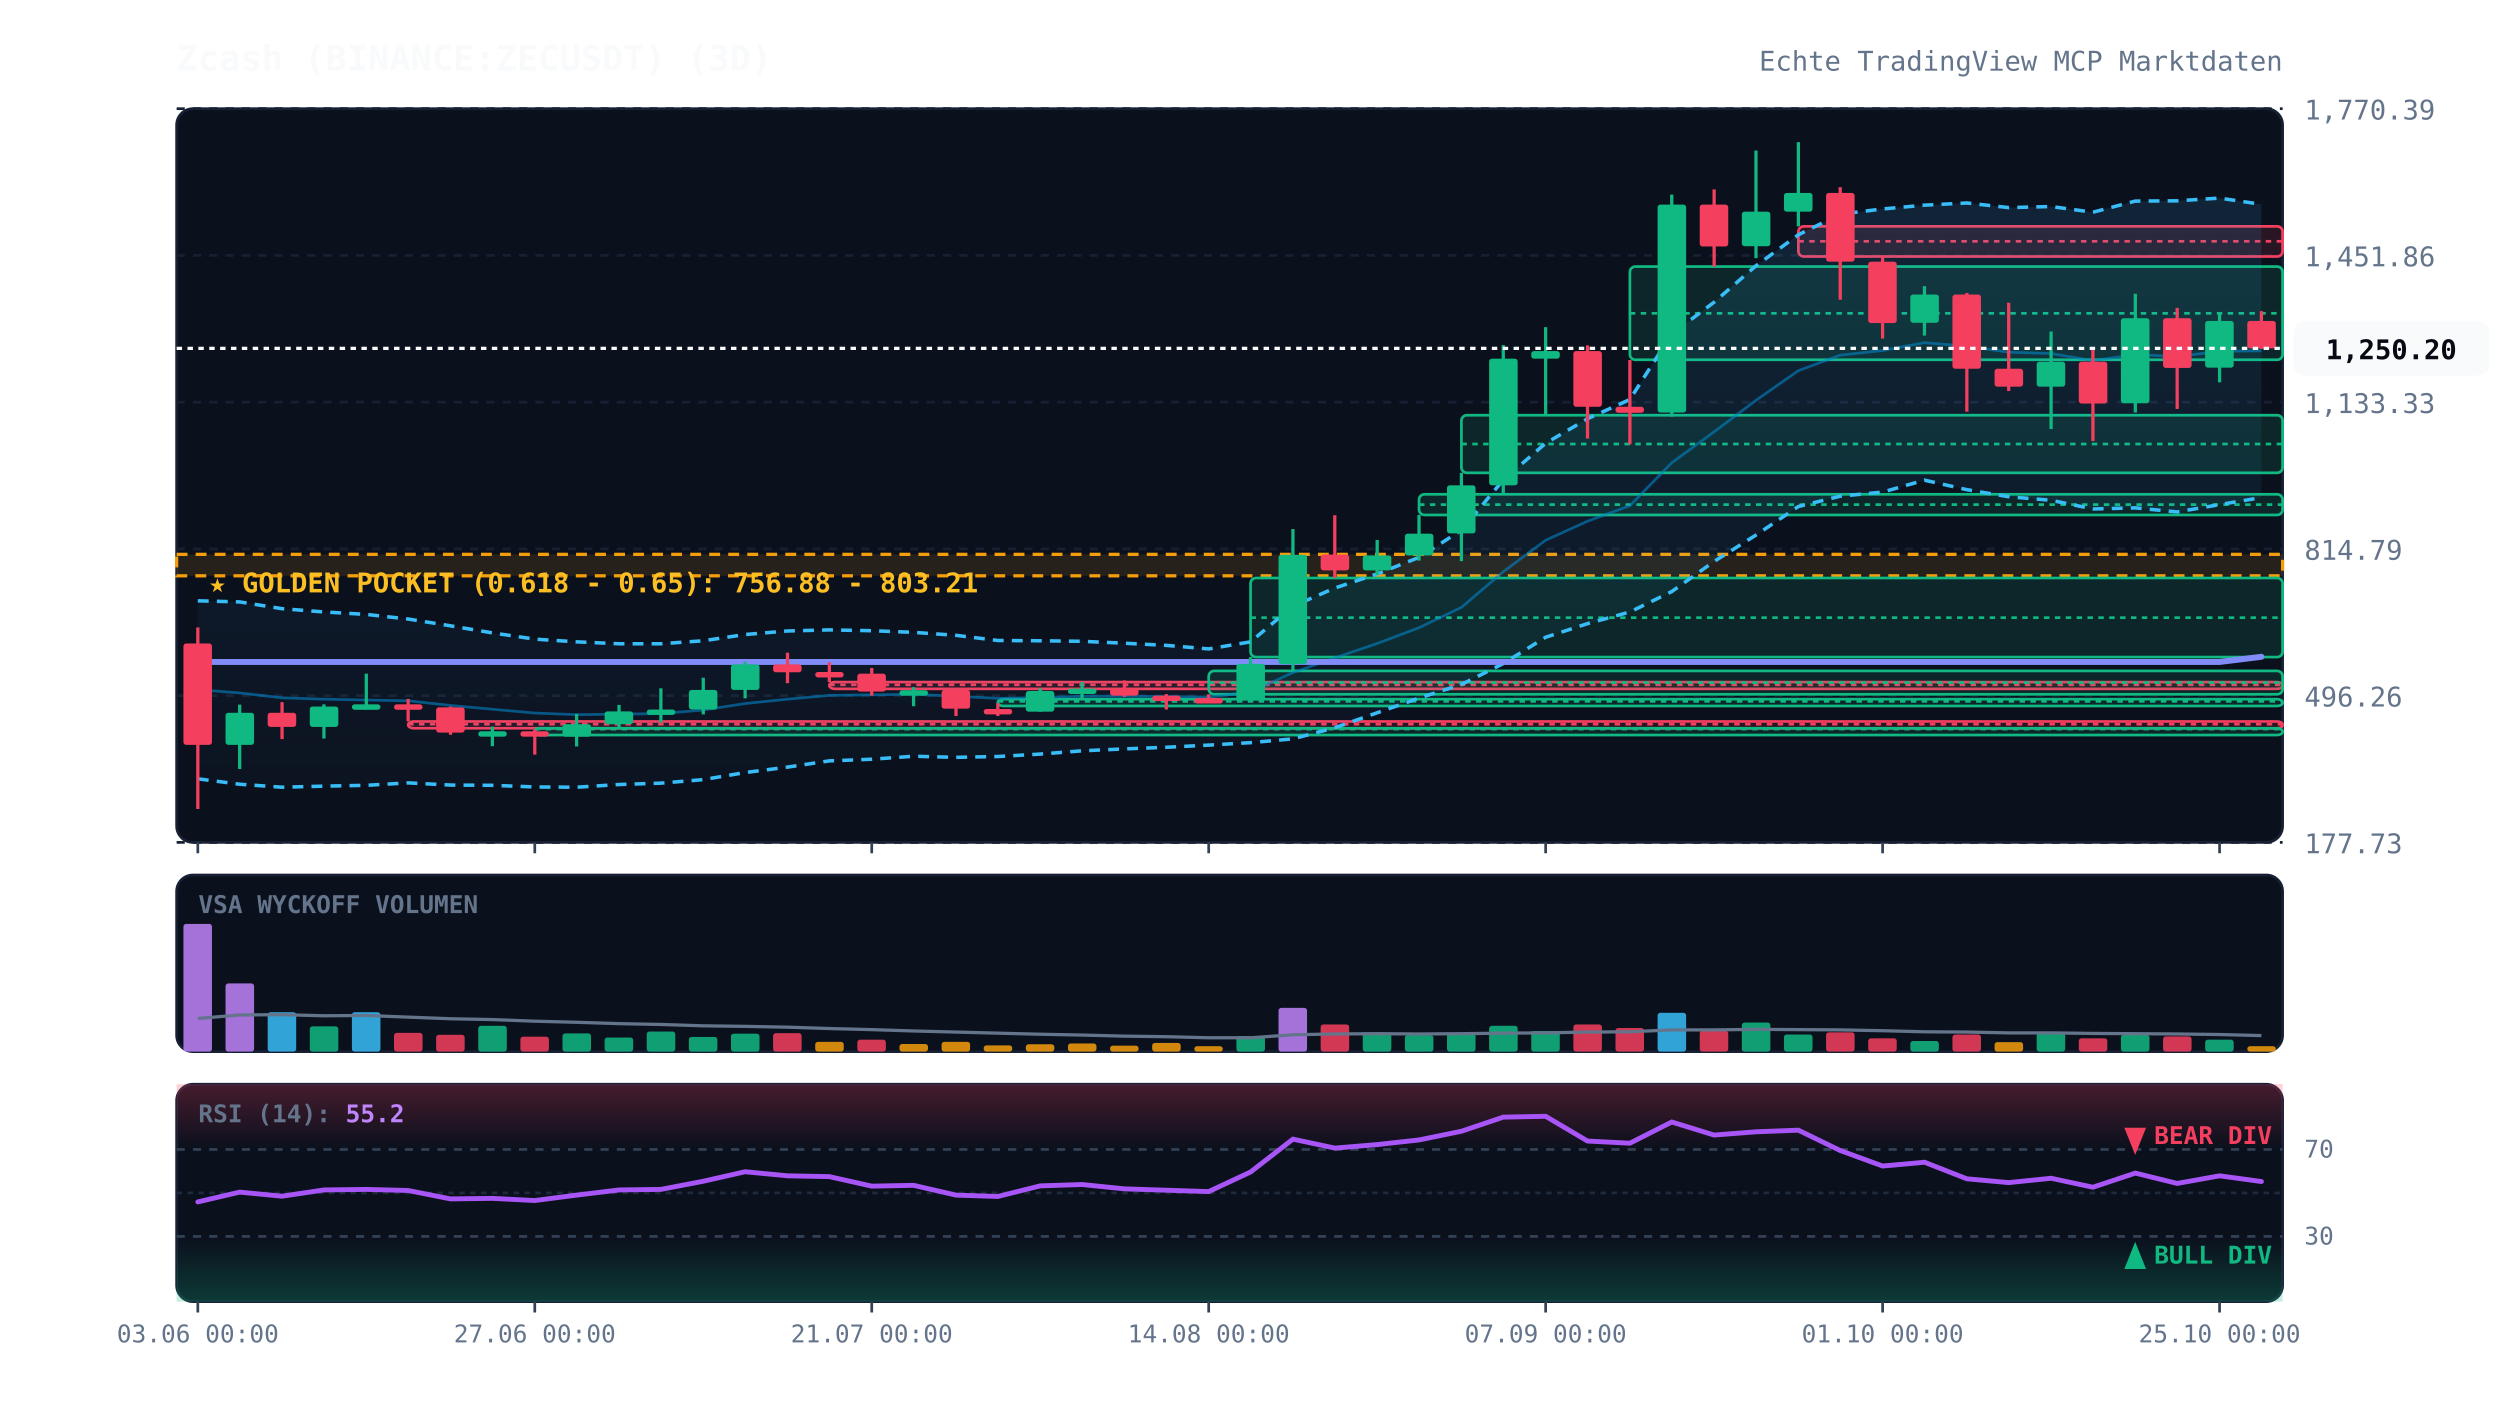
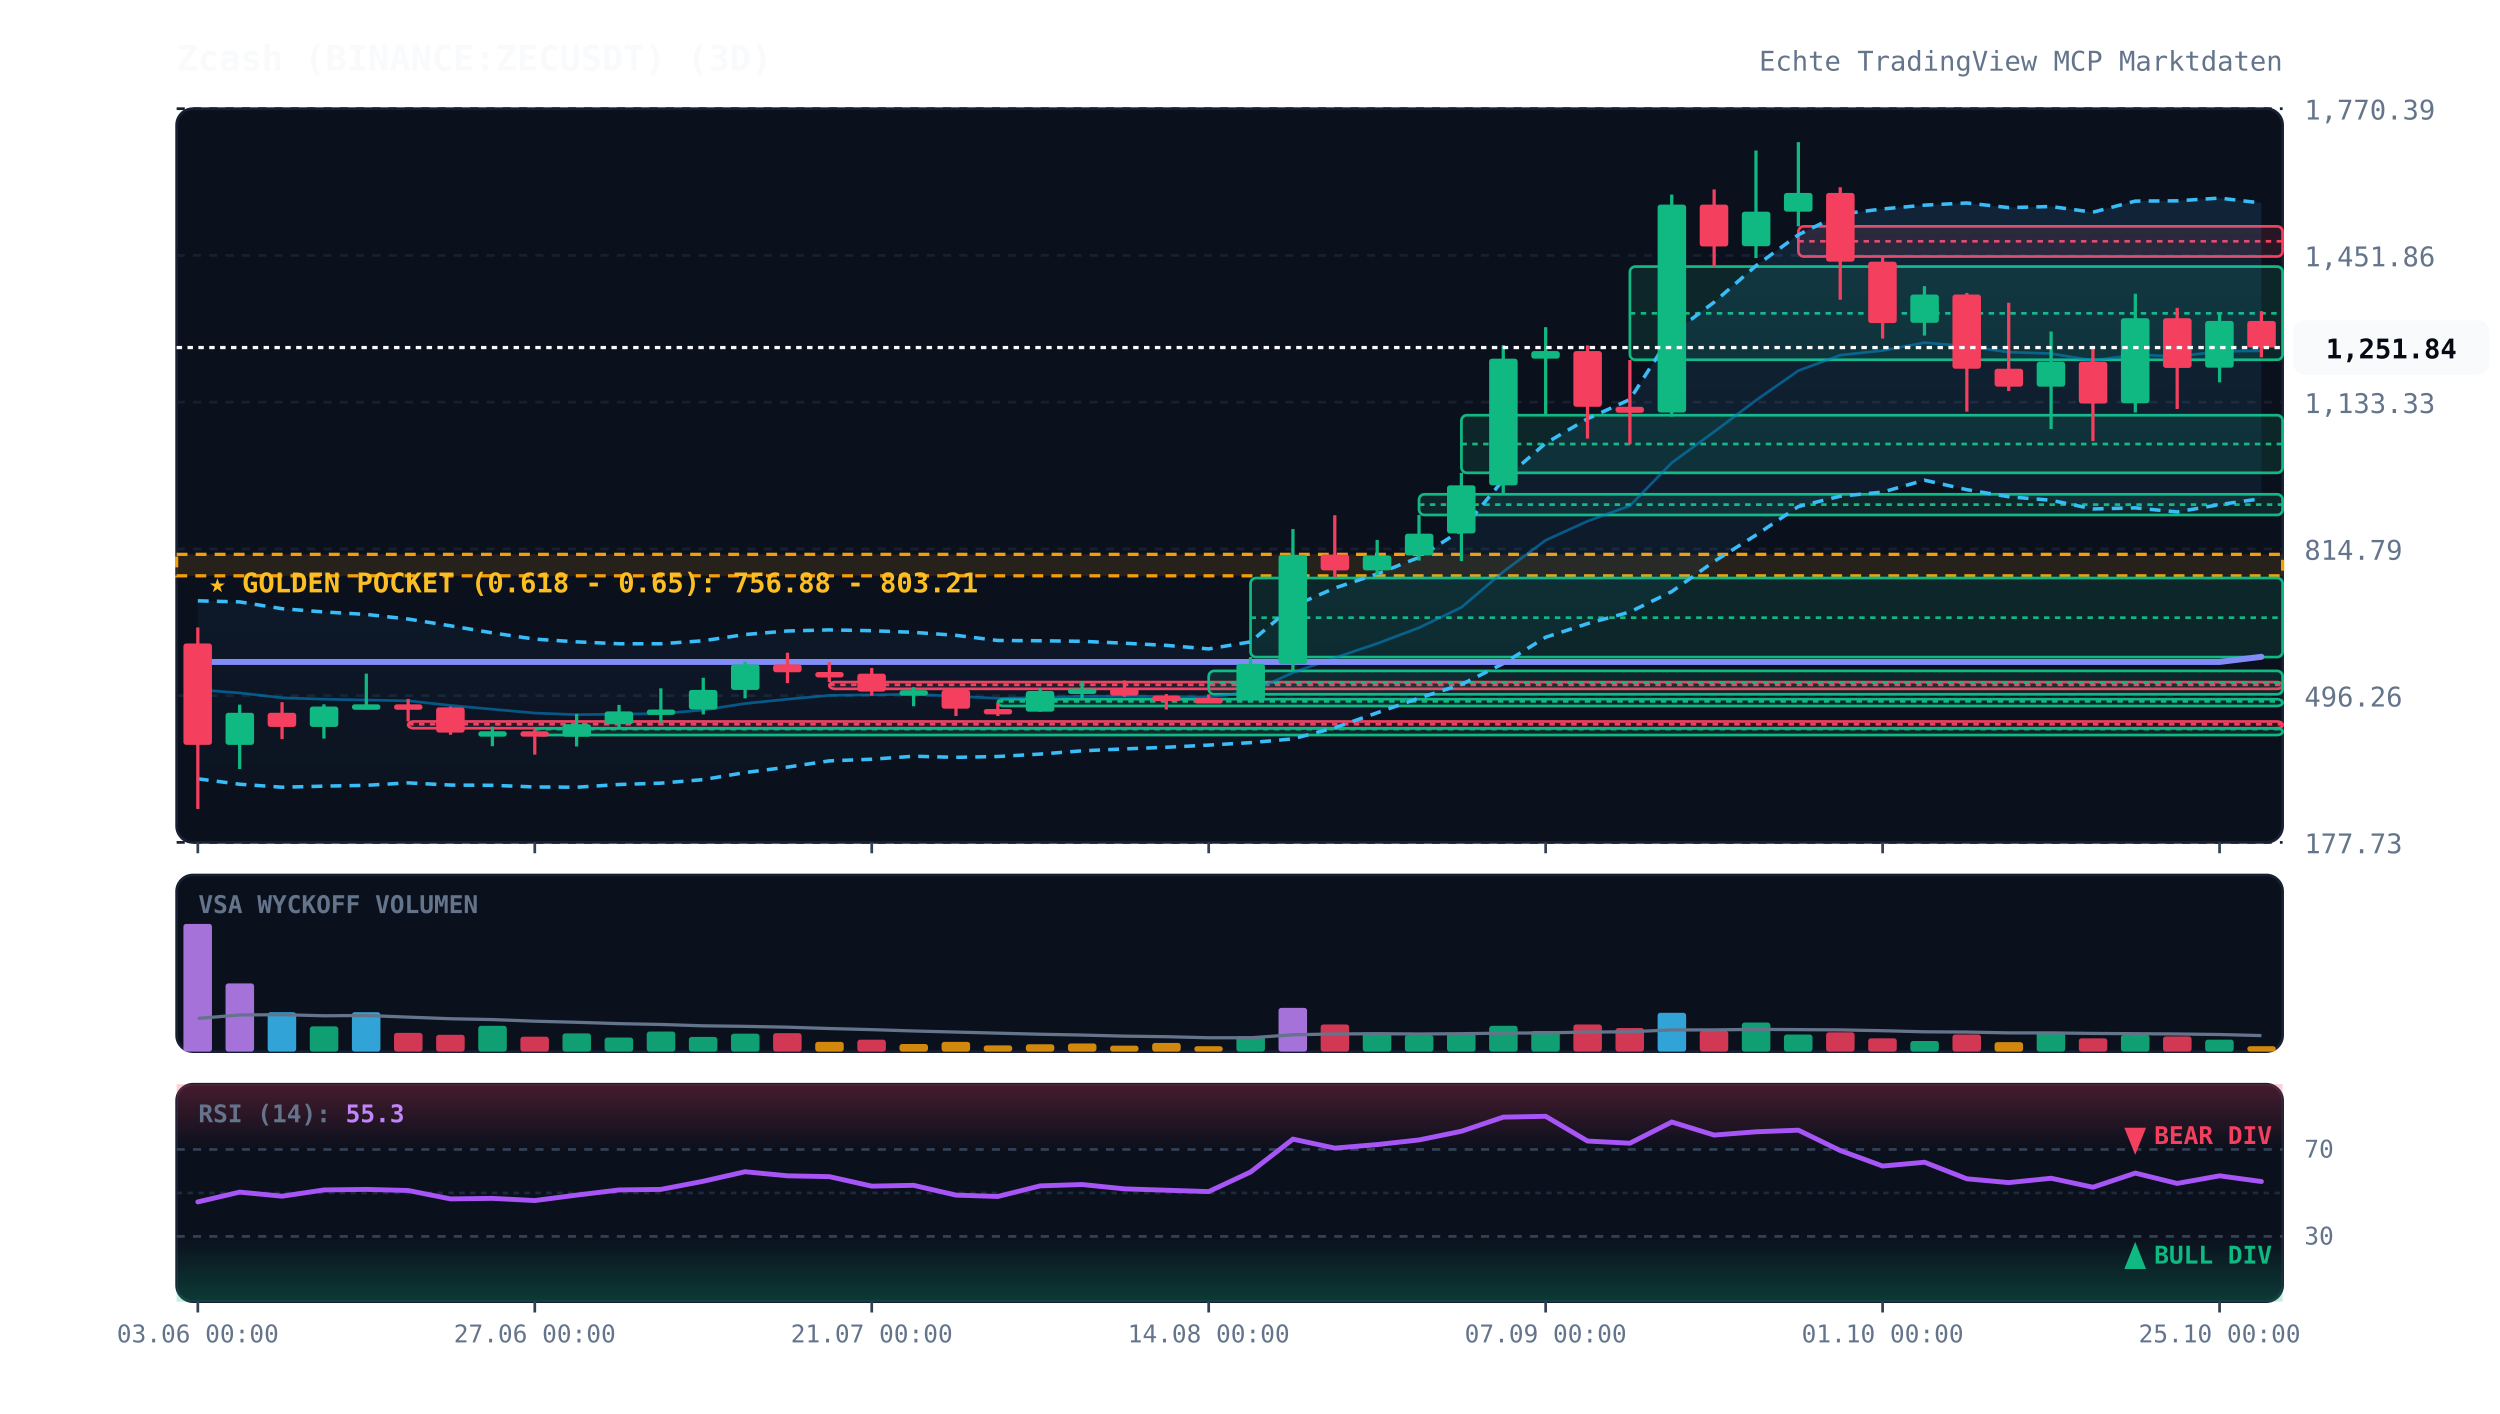
<svg xmlns="http://www.w3.org/2000/svg" viewBox="0 0 920 520" width="100%" height="100%" style="background:#070a13; font-family:'JetBrains Mono', monospace;">
  <defs>
    <linearGradient id="cloud-grad" x1="0%" y1="0%" x2="0%" y2="100%">
      <stop offset="0%" stop-color="#38bdf8" stop-opacity="0.12" />
      <stop offset="100%" stop-color="#38bdf8" stop-opacity="0.02" />
    </linearGradient>
    <linearGradient id="rsi-overbought" x1="0%" y1="0%" x2="0%" y2="100%">
      <stop offset="0%" stop-color="#f43f5e" stop-opacity="0.25" />
      <stop offset="100%" stop-color="#f43f5e" stop-opacity="0.0" />
    </linearGradient>
    <linearGradient id="rsi-oversold" x1="0%" y1="0%" x2="0%" y2="100%">
      <stop offset="0%" stop-color="#10b981" stop-opacity="0.0" />
      <stop offset="100%" stop-color="#10b981" stop-opacity="0.25" />
    </linearGradient>
  </defs>
  <rect x="65" y="40" width="775" height="270" fill="#0b101d" rx="6" stroke="#172033" stroke-width="1" />
  <rect x="65" y="322" width="775" height="65" fill="#0b101d" rx="6" stroke="#172033" stroke-width="1" />
  <rect x="65" y="399" width="775" height="80" fill="#0b101d" rx="6" stroke="#172033" stroke-width="1" />
  <line x1="65" y1="310.0" x2="840" y2="310.0" stroke="#172033" stroke-dasharray="3,3" stroke-width="1" />
  <text x="848" y="314.0" fill="#64748b" font-size="10" text-anchor="start">177.73</text>
  <line x1="65" y1="256.0" x2="840" y2="256.0" stroke="#172033" stroke-dasharray="3,3" stroke-width="1" />
  <text x="848" y="260.0" fill="#64748b" font-size="10" text-anchor="start">496.26</text>
  <line x1="65" y1="202.0" x2="840" y2="202.0" stroke="#172033" stroke-dasharray="3,3" stroke-width="1" />
  <text x="848" y="206.0" fill="#64748b" font-size="10" text-anchor="start">814.79</text>
  <line x1="65" y1="148.0" x2="840" y2="148.0" stroke="#172033" stroke-dasharray="3,3" stroke-width="1" />
  <text x="848" y="152.0" fill="#64748b" font-size="10" text-anchor="start">1,133.33</text>
  <line x1="65" y1="94.0" x2="840" y2="94.0" stroke="#172033" stroke-dasharray="3,3" stroke-width="1" />
  <text x="848" y="98.0" fill="#64748b" font-size="10" text-anchor="start">1,451.86</text>
  <line x1="65" y1="40.0" x2="840" y2="40.0" stroke="#172033" stroke-dasharray="3,3" stroke-width="1" />
  <text x="848" y="44.0" fill="#64748b" font-size="10" text-anchor="start">1,770.39</text>
  <rect x="65" y="204.0" width="775" height="7.9" fill="rgba(245, 158, 11, 0.12)" stroke="#f59e0b" stroke-dasharray="4,3" stroke-width="1.2" />
  <text x="77" y="218.0" fill="#fbbf24" font-size="10" font-weight="bold">★ GOLDEN POCKET (0.618 - 0.65): 756.88 - 803.21</text>
  <rect x="150.2" y="265.5" width="689.8" height="2.5" fill="rgba(244, 63, 94, 0.13)" stroke="#f43f5e" stroke-width="1" rx="2" />
  <line x1="150.2" y1="266.5" x2="840" y2="266.5" stroke="#f43f5e" stroke-dasharray="2,2" stroke-width="1" />
  <rect x="196.8" y="268.0" width="643.2" height="2.5" fill="rgba(16, 185, 129, 0.13)" stroke="#10b981" stroke-width="1" rx="2" />
  <line x1="196.8" y1="268.3" x2="840" y2="268.3" stroke="#10b981" stroke-dasharray="2,2" stroke-width="1" />
  <rect x="305.2" y="251.0" width="534.8" height="2.5" fill="rgba(244, 63, 94, 0.13)" stroke="#f43f5e" stroke-width="1" rx="2" />
  <line x1="305.2" y1="252.0" x2="840" y2="252.0" stroke="#f43f5e" stroke-dasharray="2,2" stroke-width="1" />
  <rect x="367.2" y="257.3" width="472.8" height="2.5" fill="rgba(16, 185, 129, 0.13)" stroke="#10b981" stroke-width="1" rx="2" />
  <line x1="367.2" y1="258.1" x2="840" y2="258.1" stroke="#10b981" stroke-dasharray="2,2" stroke-width="1" />
  <rect x="444.8" y="246.9" width="395.2" height="8.6" fill="rgba(16, 185, 129, 0.13)" stroke="#10b981" stroke-width="1" rx="2" />
  <line x1="444.8" y1="251.2" x2="840" y2="251.2" stroke="#10b981" stroke-dasharray="2,2" stroke-width="1" />
  <rect x="460.2" y="212.7" width="379.8" height="29.1" fill="rgba(16, 185, 129, 0.13)" stroke="#10b981" stroke-width="1" rx="2" />
  <line x1="460.2" y1="227.3" x2="840" y2="227.3" stroke="#10b981" stroke-dasharray="2,2" stroke-width="1" />
  <rect x="522.2" y="181.9" width="317.8" height="7.6" fill="rgba(16, 185, 129, 0.13)" stroke="#10b981" stroke-width="1" rx="2" />
  <line x1="522.2" y1="185.7" x2="840" y2="185.7" stroke="#10b981" stroke-dasharray="2,2" stroke-width="1" />
  <rect x="537.8" y="152.8" width="302.2" height="21.2" fill="rgba(16, 185, 129, 0.13)" stroke="#10b981" stroke-width="1" rx="2" />
  <line x1="537.8" y1="163.4" x2="840" y2="163.4" stroke="#10b981" stroke-dasharray="2,2" stroke-width="1" />
  <rect x="599.8" y="98.1" width="240.2" height="34.3" fill="rgba(16, 185, 129, 0.13)" stroke="#10b981" stroke-width="1" rx="2" />
  <line x1="599.8" y1="115.3" x2="840" y2="115.3" stroke="#10b981" stroke-dasharray="2,2" stroke-width="1" />
  <rect x="661.8" y="83.3" width="178.2" height="11.1" fill="rgba(244, 63, 94, 0.13)" stroke="#f43f5e" stroke-width="1" rx="2" />
  <line x1="661.8" y1="88.8" x2="840" y2="88.8" stroke="#f43f5e" stroke-dasharray="2,2" stroke-width="1" />
-   <polygon points="72.8,221.1 88.2,221.5 103.8,224.0 119.2,225.2 134.8,226.1 150.2,227.8 165.8,230.3 181.2,232.9 196.8,235.2 212.2,236.2 227.8,236.9 243.2,236.9 258.8,235.8 274.2,233.5 289.8,232.2 305.2,231.8 320.8,232.1 336.2,232.7 351.8,233.8 367.2,235.7 382.8,235.8 398.2,236.0 413.8,236.7 429.2,237.5 444.8,238.8 460.2,236.2 475.8,223.1 491.2,216.4 506.8,211.2 522.2,205.1 537.8,195.1 553.2,176.6 568.8,163.1 584.2,154.1 599.8,147.0 615.2,122.9 630.8,111.2 646.2,97.8 661.8,86.4 677.2,78.8 692.8,76.9 708.2,75.5 723.8,74.7 739.2,76.4 754.8,76.0 770.2,78.1 785.8,74.0 801.2,73.9 816.8,72.9 832.2,75.2 832.2,183.1 816.8,185.7 801.2,188.4 785.8,186.9 770.2,187.3 754.8,184.1 739.2,182.8 723.8,180.2 708.2,176.7 692.8,181.1 677.2,182.6 661.8,186.4 646.2,196.9 630.8,206.6 615.2,217.7 599.8,225.2 584.2,229.5 568.8,234.5 553.2,244.2 537.8,251.9 522.2,256.9 506.8,262.3 491.2,267.8 475.8,271.9 460.2,273.3 444.8,274.2 429.2,275.0 413.8,275.6 398.2,276.3 382.8,277.5 367.2,278.4 351.8,278.7 336.2,278.3 320.8,279.4 305.2,280.0 289.8,282.3 274.2,284.3 258.8,286.9 243.2,288.2 227.8,288.7 212.2,289.7 196.8,289.6 181.2,289.0 165.8,288.9 150.2,288.1 134.8,289.0 119.2,289.3 103.8,289.7 88.2,288.6 72.8,286.6" fill="url(#cloud-grad)" />
-   <polyline points="72.8,221.1 88.2,221.5 103.8,224.0 119.2,225.2 134.8,226.1 150.2,227.8 165.8,230.3 181.2,232.9 196.8,235.2 212.2,236.2 227.8,236.9 243.2,236.9 258.8,235.8 274.2,233.5 289.8,232.2 305.2,231.8 320.8,232.1 336.2,232.7 351.8,233.8 367.2,235.7 382.8,235.8 398.2,236.0 413.8,236.7 429.2,237.5 444.8,238.8 460.2,236.2 475.8,223.1 491.2,216.4 506.8,211.2 522.2,205.1 537.8,195.1 553.2,176.6 568.8,163.1 584.2,154.1 599.8,147.0 615.2,122.9 630.8,111.2 646.2,97.8 661.8,86.4 677.2,78.8 692.8,76.9 708.2,75.5 723.8,74.7 739.2,76.4 754.8,76.0 770.2,78.1 785.8,74.0 801.2,73.9 816.8,72.9 832.2,75.2" fill="none" stroke="#38bdf8" stroke-width="1.3" stroke-dasharray="4,3" />
-   <polyline points="72.8,286.6 88.2,288.6 103.8,289.7 119.2,289.3 134.8,289.0 150.2,288.1 165.8,288.9 181.2,289.0 196.8,289.6 212.2,289.7 227.8,288.7 243.2,288.2 258.8,286.9 274.2,284.3 289.8,282.3 305.2,280.0 320.8,279.4 336.2,278.3 351.8,278.7 367.2,278.4 382.8,277.5 398.2,276.3 413.8,275.6 429.2,275.0 444.8,274.2 460.2,273.3 475.8,271.9 491.2,267.8 506.8,262.3 522.2,256.9 537.8,251.9 553.2,244.2 568.8,234.5 584.2,229.5 599.8,225.2 615.2,217.7 630.8,206.6 646.2,196.9 661.8,186.4 677.2,182.6 692.8,181.1 708.2,176.7 723.8,180.2 739.2,182.8 754.8,184.1 770.2,187.3 785.8,186.9 801.2,188.4 816.8,185.7 832.2,183.1" fill="none" stroke="#38bdf8" stroke-width="1.3" stroke-dasharray="4,3" />
+   <polygon points="72.8,221.1 88.2,221.5 103.8,224.0 119.2,225.2 134.8,226.1 150.2,227.8 165.8,230.3 181.2,232.9 196.8,235.2 212.2,236.2 227.8,236.9 243.2,236.9 258.8,235.8 274.2,233.5 289.8,232.2 305.2,231.8 320.8,232.1 336.2,232.7 351.8,233.8 367.2,235.7 382.8,235.8 398.2,236.0 413.8,236.7 429.2,237.5 444.8,238.8 460.2,236.2 475.8,223.1 491.2,216.4 506.8,211.2 522.2,205.1 537.8,195.1 553.2,176.6 568.8,163.1 584.2,154.1 599.8,147.0 615.2,122.9 630.8,111.2 646.2,97.8 661.8,86.4 677.2,78.8 692.8,76.9 708.2,75.5 723.8,74.7 739.2,76.4 754.8,76.0 770.2,78.1 785.8,74.0 801.2,73.9 816.8,72.9 832.2,74.7 832.2,183.5 816.8,185.7 801.2,188.4 785.8,186.9 770.2,187.3 754.8,184.1 739.2,182.8 723.8,180.2 708.2,176.7 692.8,181.1 677.2,182.6 661.8,186.4 646.2,196.9 630.8,206.6 615.2,217.7 599.8,225.2 584.2,229.5 568.8,234.5 553.2,244.2 537.8,251.9 522.2,256.9 506.8,262.3 491.2,267.8 475.8,271.9 460.2,273.3 444.8,274.2 429.2,275.0 413.8,275.6 398.2,276.3 382.8,277.5 367.2,278.4 351.8,278.7 336.2,278.3 320.8,279.4 305.2,280.0 289.8,282.3 274.2,284.3 258.8,286.9 243.2,288.2 227.8,288.7 212.2,289.7 196.8,289.6 181.2,289.0 165.8,288.9 150.2,288.1 134.8,289.0 119.2,289.3 103.8,289.7 88.2,288.6 72.8,286.6" fill="url(#cloud-grad)" />
+   <polyline points="72.8,221.1 88.2,221.5 103.8,224.0 119.2,225.2 134.8,226.1 150.2,227.8 165.8,230.3 181.2,232.9 196.8,235.2 212.2,236.2 227.8,236.9 243.2,236.9 258.8,235.8 274.2,233.5 289.8,232.2 305.2,231.8 320.8,232.1 336.2,232.7 351.8,233.8 367.2,235.7 382.8,235.8 398.2,236.0 413.8,236.7 429.2,237.5 444.8,238.8 460.2,236.2 475.8,223.1 491.2,216.4 506.8,211.2 522.2,205.1 537.8,195.1 553.2,176.6 568.8,163.1 584.2,154.1 599.8,147.0 615.2,122.9 630.8,111.2 646.2,97.8 661.8,86.4 677.2,78.8 692.8,76.9 708.2,75.5 723.8,74.7 739.2,76.4 754.8,76.0 770.2,78.1 785.8,74.0 801.2,73.9 816.8,72.9 832.2,74.7" fill="none" stroke="#38bdf8" stroke-width="1.3" stroke-dasharray="4,3" />
+   <polyline points="72.8,286.6 88.2,288.6 103.8,289.7 119.2,289.3 134.8,289.0 150.2,288.1 165.8,288.9 181.2,289.0 196.8,289.6 212.2,289.7 227.8,288.7 243.2,288.2 258.8,286.9 274.2,284.3 289.8,282.3 305.2,280.0 320.8,279.4 336.2,278.3 351.8,278.7 367.2,278.4 382.8,277.5 398.2,276.3 413.8,275.6 429.2,275.0 444.8,274.2 460.2,273.3 475.8,271.9 491.2,267.8 506.8,262.3 522.2,256.9 537.8,251.9 553.2,244.2 568.8,234.5 584.2,229.5 599.8,225.2 615.2,217.7 630.8,206.6 646.2,196.9 661.8,186.4 677.2,182.6 692.8,181.1 708.2,176.7 723.8,180.2 739.2,182.8 754.8,184.1 770.2,187.3 785.8,186.9 801.2,188.4 816.8,185.7 832.2,183.5" fill="none" stroke="#38bdf8" stroke-width="1.3" stroke-dasharray="4,3" />
  <polyline points="72.8,253.8 88.2,255.0 103.8,256.8 119.2,257.3 134.8,257.6 150.2,257.9 165.8,259.6 181.2,261.0 196.8,262.4 212.2,263.0 227.8,262.8 243.2,262.6 258.8,261.3 274.2,258.9 289.8,257.3 305.2,255.9 320.8,255.7 336.2,255.5 351.8,256.2 367.2,257.0 382.8,256.7 398.2,256.2 413.8,256.2 429.2,256.3 444.8,256.5 460.2,254.7 475.8,247.5 491.2,242.1 506.8,236.8 522.2,231.0 537.8,223.5 553.2,210.4 568.8,198.8 584.2,191.8 599.8,186.1 615.2,170.3 630.8,158.9 646.2,147.3 661.8,136.4 677.2,130.7 692.8,129.0 708.2,126.1 723.8,127.4 739.2,129.6 754.8,130.1 770.2,132.7 785.8,130.5 801.2,131.2 816.8,129.3 832.2,129.1" fill="none" stroke="#0284c7" stroke-width="1.0" stroke-opacity="0.6" />
  <polyline points="72.8,243.6 88.2,243.6 103.8,243.6 119.2,243.6 134.8,243.6 150.2,243.6 165.8,243.6 181.2,243.6 196.8,243.6 212.2,243.6 227.8,243.6 243.2,243.6 258.8,243.6 274.2,243.6 289.8,243.6 305.2,243.6 320.8,243.6 336.2,243.6 351.8,243.6 367.2,243.6 382.8,243.6 398.2,243.6 413.8,243.6 429.2,243.6 444.8,243.6 460.2,243.6 475.8,243.6 491.2,243.6 506.8,243.6 522.2,243.6 537.8,243.6 553.2,243.6 568.8,243.6 584.2,243.6 599.8,243.6 615.2,243.6 630.8,243.6 646.2,243.6 661.8,243.6 677.2,243.6 692.8,243.6 708.2,243.6 723.8,243.6 739.2,243.6 754.8,243.6 770.2,243.6 785.8,243.6 801.2,243.6 816.8,243.6 832.2,241.7" fill="none" stroke="#818cf8" stroke-width="2.2" stroke-linecap="round" />
  <line x1="72.8" y1="230.9" x2="72.8" y2="297.7" stroke="#f43f5e" stroke-width="1.2" />
  <rect x="67.5" y="236.8" width="10.5" height="37.3" fill="#f43f5e" rx="1" />
  <line x1="88.2" y1="259.3" x2="88.2" y2="283.0" stroke="#10b981" stroke-width="1.2" />
  <rect x="83.0" y="262.3" width="10.5" height="11.8" fill="#10b981" rx="1" />
  <line x1="103.8" y1="258.4" x2="103.8" y2="272.0" stroke="#f43f5e" stroke-width="1.2" />
  <rect x="98.5" y="262.3" width="10.5" height="5.2" fill="#f43f5e" rx="1" />
  <line x1="119.2" y1="259.2" x2="119.2" y2="271.8" stroke="#10b981" stroke-width="1.2" />
  <rect x="114.0" y="260.0" width="10.5" height="7.5" fill="#10b981" rx="1" />
  <line x1="134.8" y1="247.9" x2="134.8" y2="261.0" stroke="#10b981" stroke-width="1.2" />
  <rect x="129.5" y="259.2" width="10.5" height="2.0" fill="#10b981" rx="1" />
  <line x1="150.2" y1="257.2" x2="150.2" y2="265.5" stroke="#f43f5e" stroke-width="1.2" />
  <rect x="145.0" y="259.2" width="10.5" height="2.0" fill="#f43f5e" rx="1" />
  <line x1="165.8" y1="260.0" x2="165.8" y2="270.4" stroke="#f43f5e" stroke-width="1.2" />
  <rect x="160.5" y="260.3" width="10.5" height="9.3" fill="#f43f5e" rx="1" />
  <line x1="181.2" y1="267.4" x2="181.2" y2="274.6" stroke="#10b981" stroke-width="1.2" />
  <rect x="176.0" y="269.1" width="10.5" height="2.0" fill="#10b981" rx="1" />
  <line x1="196.8" y1="268.5" x2="196.8" y2="277.7" stroke="#f43f5e" stroke-width="1.2" />
  <rect x="191.5" y="269.1" width="10.5" height="2.0" fill="#f43f5e" rx="1" />
  <line x1="212.2" y1="262.7" x2="212.2" y2="274.7" stroke="#10b981" stroke-width="1.2" />
  <rect x="207.0" y="266.5" width="10.5" height="4.6" fill="#10b981" rx="1" />
  <line x1="227.8" y1="259.4" x2="227.8" y2="268.0" stroke="#10b981" stroke-width="1.2" />
  <rect x="222.5" y="261.8" width="10.5" height="4.7" fill="#10b981" rx="1" />
  <line x1="243.2" y1="253.3" x2="243.2" y2="265.9" stroke="#10b981" stroke-width="1.2" />
  <rect x="238.0" y="261.1" width="10.5" height="2.0" fill="#10b981" rx="1" />
  <line x1="258.8" y1="249.4" x2="258.8" y2="262.9" stroke="#10b981" stroke-width="1.2" />
  <rect x="253.5" y="253.9" width="10.5" height="7.2" fill="#10b981" rx="1" />
  <line x1="274.2" y1="243.5" x2="274.2" y2="257.0" stroke="#10b981" stroke-width="1.2" />
  <rect x="269.0" y="244.5" width="10.5" height="9.4" fill="#10b981" rx="1" />
  <line x1="289.8" y1="240.2" x2="289.8" y2="251.4" stroke="#f43f5e" stroke-width="1.2" />
  <rect x="284.5" y="244.5" width="10.5" height="2.9" fill="#f43f5e" rx="1" />
  <line x1="305.2" y1="243.7" x2="305.2" y2="251.0" stroke="#f43f5e" stroke-width="1.2" />
  <rect x="300.0" y="247.3" width="10.5" height="2.0" fill="#f43f5e" rx="1" />
  <line x1="320.8" y1="245.8" x2="320.8" y2="256.0" stroke="#f43f5e" stroke-width="1.2" />
  <rect x="315.5" y="247.9" width="10.5" height="6.6" fill="#f43f5e" rx="1" />
  <line x1="336.2" y1="252.9" x2="336.2" y2="259.9" stroke="#10b981" stroke-width="1.2" />
  <rect x="331.0" y="254.0" width="10.5" height="2.0" fill="#10b981" rx="1" />
  <line x1="351.8" y1="253.6" x2="351.8" y2="263.5" stroke="#f43f5e" stroke-width="1.2" />
  <rect x="346.5" y="253.9" width="10.5" height="6.9" fill="#f43f5e" rx="1" />
  <line x1="367.2" y1="258.8" x2="367.2" y2="263.5" stroke="#f43f5e" stroke-width="1.2" />
  <rect x="362.0" y="260.9" width="10.5" height="2.0" fill="#f43f5e" rx="1" />
  <line x1="382.8" y1="253.3" x2="382.8" y2="261.9" stroke="#10b981" stroke-width="1.2" />
  <rect x="377.5" y="254.3" width="10.5" height="7.6" fill="#10b981" rx="1" />
  <line x1="398.2" y1="251.0" x2="398.2" y2="257.3" stroke="#10b981" stroke-width="1.2" />
  <rect x="393.0" y="253.4" width="10.5" height="2.0" fill="#10b981" rx="1" />
  <line x1="413.8" y1="250.4" x2="413.8" y2="256.4" stroke="#f43f5e" stroke-width="1.2" />
  <rect x="408.5" y="253.4" width="10.5" height="2.6" fill="#f43f5e" rx="1" />
  <line x1="429.2" y1="255.4" x2="429.2" y2="261.1" stroke="#f43f5e" stroke-width="1.2" />
  <rect x="424.0" y="256.0" width="10.5" height="2.0" fill="#f43f5e" rx="1" />
  <line x1="444.8" y1="255.5" x2="444.8" y2="258.6" stroke="#f43f5e" stroke-width="1.2" />
  <rect x="439.5" y="256.9" width="10.5" height="2.0" fill="#f43f5e" rx="1" />
  <line x1="460.2" y1="241.8" x2="460.2" y2="257.9" stroke="#10b981" stroke-width="1.2" />
  <rect x="455.0" y="244.3" width="10.5" height="13.4" fill="#10b981" rx="1" />
  <line x1="475.8" y1="194.7" x2="475.8" y2="246.9" stroke="#10b981" stroke-width="1.2" />
  <rect x="470.5" y="204.2" width="10.5" height="40.2" fill="#10b981" rx="1" />
  <line x1="491.2" y1="189.6" x2="491.2" y2="212.7" stroke="#f43f5e" stroke-width="1.2" />
  <rect x="486.0" y="204.1" width="10.5" height="5.8" fill="#f43f5e" rx="1" />
  <line x1="506.8" y1="198.7" x2="506.8" y2="211.6" stroke="#10b981" stroke-width="1.2" />
  <rect x="501.5" y="204.4" width="10.5" height="5.5" fill="#10b981" rx="1" />
  <line x1="522.2" y1="189.5" x2="522.2" y2="206.3" stroke="#10b981" stroke-width="1.2" />
  <rect x="517.0" y="196.4" width="10.5" height="8.0" fill="#10b981" rx="1" />
  <line x1="537.8" y1="174.0" x2="537.8" y2="206.5" stroke="#10b981" stroke-width="1.2" />
  <rect x="532.5" y="178.6" width="10.5" height="17.7" fill="#10b981" rx="1" />
  <line x1="553.2" y1="127.0" x2="553.2" y2="181.9" stroke="#10b981" stroke-width="1.2" />
  <rect x="548.0" y="132.0" width="10.5" height="46.6" fill="#10b981" rx="1" />
  <line x1="568.8" y1="120.4" x2="568.8" y2="152.8" stroke="#10b981" stroke-width="1.2" />
  <rect x="563.5" y="129.2" width="10.5" height="2.8" fill="#10b981" rx="1" />
  <line x1="584.2" y1="127.1" x2="584.2" y2="161.4" stroke="#f43f5e" stroke-width="1.2" />
  <rect x="579.0" y="129.2" width="10.5" height="20.5" fill="#f43f5e" rx="1" />
  <line x1="599.8" y1="132.5" x2="599.8" y2="163.5" stroke="#f43f5e" stroke-width="1.2" />
  <rect x="594.5" y="149.7" width="10.5" height="2.2" fill="#f43f5e" rx="1" />
  <line x1="615.2" y1="71.6" x2="615.2" y2="153.3" stroke="#10b981" stroke-width="1.2" />
  <rect x="610.0" y="75.3" width="10.5" height="76.5" fill="#10b981" rx="1" />
  <line x1="630.8" y1="69.7" x2="630.8" y2="98.1" stroke="#f43f5e" stroke-width="1.2" />
  <rect x="625.5" y="75.3" width="10.5" height="15.4" fill="#f43f5e" rx="1" />
  <line x1="646.2" y1="55.4" x2="646.2" y2="95.0" stroke="#10b981" stroke-width="1.2" />
  <rect x="641.0" y="77.9" width="10.5" height="12.7" fill="#10b981" rx="1" />
  <line x1="661.8" y1="52.3" x2="661.8" y2="83.3" stroke="#10b981" stroke-width="1.2" />
  <rect x="656.5" y="71.0" width="10.5" height="6.9" fill="#10b981" rx="1" />
  <line x1="677.2" y1="68.9" x2="677.2" y2="110.3" stroke="#f43f5e" stroke-width="1.2" />
  <rect x="672.0" y="71.0" width="10.5" height="25.3" fill="#f43f5e" rx="1" />
  <line x1="692.8" y1="94.4" x2="692.8" y2="124.6" stroke="#f43f5e" stroke-width="1.2" />
  <rect x="687.5" y="96.3" width="10.5" height="22.6" fill="#f43f5e" rx="1" />
  <line x1="708.2" y1="105.3" x2="708.2" y2="123.5" stroke="#10b981" stroke-width="1.2" />
  <rect x="703.0" y="108.4" width="10.5" height="10.4" fill="#10b981" rx="1" />
  <line x1="723.8" y1="107.8" x2="723.8" y2="151.5" stroke="#f43f5e" stroke-width="1.2" />
  <rect x="718.5" y="108.4" width="10.5" height="27.3" fill="#f43f5e" rx="1" />
  <line x1="739.2" y1="111.4" x2="739.2" y2="143.9" stroke="#f43f5e" stroke-width="1.2" />
  <rect x="734.0" y="135.7" width="10.5" height="6.6" fill="#f43f5e" rx="1" />
  <line x1="754.8" y1="122.0" x2="754.8" y2="157.9" stroke="#10b981" stroke-width="1.2" />
  <rect x="749.5" y="133.1" width="10.5" height="9.2" fill="#10b981" rx="1" />
  <line x1="770.2" y1="128.3" x2="770.2" y2="162.3" stroke="#f43f5e" stroke-width="1.2" />
  <rect x="765.0" y="133.1" width="10.5" height="15.4" fill="#f43f5e" rx="1" />
  <line x1="785.8" y1="108.1" x2="785.8" y2="151.8" stroke="#10b981" stroke-width="1.2" />
  <rect x="780.5" y="117.1" width="10.5" height="31.3" fill="#10b981" rx="1" />
  <line x1="801.2" y1="113.3" x2="801.2" y2="150.5" stroke="#f43f5e" stroke-width="1.2" />
  <rect x="796.0" y="117.1" width="10.5" height="18.3" fill="#f43f5e" rx="1" />
  <line x1="816.8" y1="115.2" x2="816.8" y2="140.7" stroke="#10b981" stroke-width="1.2" />
  <rect x="811.5" y="118.1" width="10.5" height="17.2" fill="#10b981" rx="1" />
-   <line x1="832.2" y1="114.5" x2="832.2" y2="128.4" stroke="#f43f5e" stroke-width="1.2" />
-   <rect x="827.0" y="118.1" width="10.5" height="10.1" fill="#f43f5e" rx="1" />
-   <line x1="65" y1="128.2" x2="840" y2="128.2" stroke="#f8fafc" stroke-width="1.2" stroke-dasharray="2,2" />
-   <rect x="844" y="118.2" width="72" height="20" fill="#f8fafc" rx="4" />
-   <text x="880" y="132.2" fill="#070a13" font-size="10" font-weight="bold" text-anchor="middle">1,250.20</text>
+   <line x1="832.2" y1="114.5" x2="832.2" y2="131.5" stroke="#f43f5e" stroke-width="1.2" />
+   <rect x="827.0" y="118.1" width="10.5" height="9.8" fill="#f43f5e" rx="1" />
+   <line x1="65" y1="127.9" x2="840" y2="127.9" stroke="#f8fafc" stroke-width="1.2" stroke-dasharray="2,2" />
+   <rect x="844" y="117.9" width="72" height="20" fill="#f8fafc" rx="4" />
+   <text x="880" y="131.9" fill="#070a13" font-size="10" font-weight="bold" text-anchor="middle">1,251.84</text>
  <text x="73" y="336" fill="#64748b" font-size="9" font-weight="bold">VSA WYCKOFF VOLUMEN</text>
  <rect x="67.5" y="340.0" width="10.5" height="47.0" fill="#c084fc" opacity="0.85" rx="1" />
  <rect x="83.0" y="361.9" width="10.5" height="25.1" fill="#c084fc" opacity="0.85" rx="1" />
  <rect x="98.5" y="372.5" width="10.5" height="14.5" fill="#38bdf8" opacity="0.85" rx="1" />
  <rect x="114.0" y="377.7" width="10.5" height="9.3" fill="#10b981" opacity="0.85" rx="1" />
  <rect x="129.5" y="372.5" width="10.5" height="14.5" fill="#38bdf8" opacity="0.85" rx="1" />
  <rect x="145.0" y="380.1" width="10.5" height="6.9" fill="#f43f5e" opacity="0.85" rx="1" />
  <rect x="160.5" y="380.8" width="10.5" height="6.2" fill="#f43f5e" opacity="0.85" rx="1" />
  <rect x="176.0" y="377.5" width="10.5" height="9.5" fill="#10b981" opacity="0.85" rx="1" />
  <rect x="191.5" y="381.5" width="10.5" height="5.5" fill="#f43f5e" opacity="0.85" rx="1" />
  <rect x="207.0" y="380.3" width="10.5" height="6.7" fill="#10b981" opacity="0.85" rx="1" />
  <rect x="222.5" y="381.8" width="10.5" height="5.2" fill="#10b981" opacity="0.85" rx="1" />
  <rect x="238.0" y="379.6" width="10.5" height="7.4" fill="#10b981" opacity="0.85" rx="1" />
  <rect x="253.5" y="381.6" width="10.5" height="5.4" fill="#10b981" opacity="0.85" rx="1" />
  <rect x="269.0" y="380.4" width="10.5" height="6.6" fill="#10b981" opacity="0.85" rx="1" />
  <rect x="284.5" y="380.2" width="10.5" height="6.8" fill="#f43f5e" opacity="0.85" rx="1" />
  <rect x="300.0" y="383.4" width="10.5" height="3.6" fill="#f59e0b" opacity="0.85" rx="1" />
  <rect x="315.5" y="382.6" width="10.5" height="4.4" fill="#f43f5e" opacity="0.85" rx="1" />
  <rect x="331.0" y="384.2" width="10.5" height="2.8" fill="#f59e0b" opacity="0.85" rx="1" />
  <rect x="346.5" y="383.4" width="10.5" height="3.6" fill="#f59e0b" opacity="0.85" rx="1" />
  <rect x="362.0" y="384.7" width="10.5" height="2.3" fill="#f59e0b" opacity="0.85" rx="1" />
  <rect x="377.5" y="384.3" width="10.5" height="2.7" fill="#f59e0b" opacity="0.85" rx="1" />
  <rect x="393.0" y="384.0" width="10.5" height="3.0" fill="#f59e0b" opacity="0.85" rx="1" />
  <rect x="408.5" y="384.8" width="10.5" height="2.2" fill="#f59e0b" opacity="0.85" rx="1" />
  <rect x="424.0" y="383.8" width="10.5" height="3.2" fill="#f59e0b" opacity="0.85" rx="1" />
  <rect x="439.5" y="385.0" width="10.5" height="2.0" fill="#f59e0b" opacity="0.85" rx="1" />
  <rect x="455.0" y="381.3" width="10.5" height="5.7" fill="#10b981" opacity="0.85" rx="1" />
  <rect x="470.5" y="370.9" width="10.5" height="16.1" fill="#c084fc" opacity="0.85" rx="1" />
  <rect x="486.0" y="377.0" width="10.5" height="10.0" fill="#f43f5e" opacity="0.85" rx="1" />
  <rect x="501.5" y="380.0" width="10.5" height="7.0" fill="#10b981" opacity="0.85" rx="1" />
  <rect x="517.0" y="380.9" width="10.5" height="6.1" fill="#10b981" opacity="0.85" rx="1" />
  <rect x="532.5" y="380.2" width="10.5" height="6.8" fill="#10b981" opacity="0.85" rx="1" />
  <rect x="548.0" y="377.5" width="10.5" height="9.5" fill="#10b981" opacity="0.85" rx="1" />
  <rect x="563.5" y="379.4" width="10.5" height="7.6" fill="#10b981" opacity="0.85" rx="1" />
  <rect x="579.0" y="377.0" width="10.5" height="10.0" fill="#f43f5e" opacity="0.85" rx="1" />
  <rect x="594.5" y="378.3" width="10.5" height="8.7" fill="#f43f5e" opacity="0.85" rx="1" />
  <rect x="610.0" y="372.7" width="10.5" height="14.3" fill="#38bdf8" opacity="0.85" rx="1" />
  <rect x="625.5" y="379.3" width="10.5" height="7.7" fill="#f43f5e" opacity="0.85" rx="1" />
  <rect x="641.0" y="376.3" width="10.5" height="10.7" fill="#10b981" opacity="0.85" rx="1" />
  <rect x="656.5" y="380.7" width="10.5" height="6.3" fill="#10b981" opacity="0.85" rx="1" />
  <rect x="672.0" y="379.9" width="10.5" height="7.1" fill="#f43f5e" opacity="0.85" rx="1" />
  <rect x="687.5" y="382.1" width="10.5" height="4.9" fill="#f43f5e" opacity="0.85" rx="1" />
  <rect x="703.0" y="383.1" width="10.5" height="3.9" fill="#10b981" opacity="0.85" rx="1" />
  <rect x="718.5" y="380.7" width="10.5" height="6.3" fill="#f43f5e" opacity="0.85" rx="1" />
  <rect x="734.0" y="383.5" width="10.5" height="3.5" fill="#f59e0b" opacity="0.85" rx="1" />
  <rect x="749.5" y="379.9" width="10.5" height="7.1" fill="#10b981" opacity="0.85" rx="1" />
  <rect x="765.0" y="382.1" width="10.5" height="4.9" fill="#f43f5e" opacity="0.85" rx="1" />
  <rect x="780.5" y="380.8" width="10.5" height="6.2" fill="#10b981" opacity="0.85" rx="1" />
  <rect x="796.0" y="381.4" width="10.5" height="5.6" fill="#f43f5e" opacity="0.85" rx="1" />
  <rect x="811.5" y="382.6" width="10.5" height="4.4" fill="#10b981" opacity="0.85" rx="1" />
  <rect x="827.0" y="385.0" width="10.5" height="2.0" fill="#f59e0b" opacity="0.85" rx="1" />
  <polyline points="72.8,374.8 88.2,373.5 103.8,373.4 119.2,373.8 134.8,373.7 150.2,374.3 165.8,374.9 181.2,375.2 196.8,375.8 212.2,376.2 227.8,376.7 243.2,377.0 258.8,377.5 274.2,377.7 289.8,378.0 305.2,378.5 320.8,378.9 336.2,379.4 351.8,379.8 367.2,380.2 382.8,380.6 398.2,380.9 413.8,381.3 429.2,381.5 444.8,381.9 460.2,381.9 475.8,380.8 491.2,380.5 506.8,380.4 522.2,380.5 537.8,380.4 553.2,380.2 568.8,380.1 584.2,379.8 599.8,379.7 615.2,379.0 630.8,379.0 646.2,378.8 661.8,378.9 677.2,379.0 692.8,379.3 708.2,379.7 723.8,379.8 739.2,380.1 754.8,380.1 770.2,380.3 785.8,380.4 801.2,380.5 816.8,380.7 832.2,381.1" fill="none" stroke="#64748b" stroke-width="1.2" />
  <rect x="65" y="399" width="775" height="24.0" fill="url(#rsi-overbought)" />
  <rect x="65" y="455.0" width="775" height="24.0" fill="url(#rsi-oversold)" />
  <line x1="65" y1="423.0" x2="840" y2="423.0" stroke="#334155" stroke-dasharray="3,3" stroke-width="1" />
  <text x="848" y="426.0" fill="#64748b" font-size="9">70</text>
  <line x1="65" y1="439.0" x2="840" y2="439.0" stroke="#1e293b" stroke-dasharray="2,2" stroke-width="1" />
  <line x1="65" y1="455.0" x2="840" y2="455.0" stroke="#334155" stroke-dasharray="3,3" stroke-width="1" />
  <text x="848" y="458.0" fill="#64748b" font-size="9">30</text>
  <polyline points="72.8,442.3 88.2,438.7 103.8,440.2 119.2,437.9 134.8,437.7 150.2,438.1 165.8,441.2 181.2,441.0 196.8,441.8 212.2,439.8 227.8,437.9 243.2,437.7 258.8,434.7 274.2,431.2 289.8,432.7 305.2,433.0 320.8,436.5 336.2,436.2 351.8,439.8 367.2,440.3 382.8,436.4 398.2,435.9 413.8,437.5 429.2,438.0 444.8,438.5 460.2,431.3 475.8,419.2 491.2,422.5 506.8,421.2 522.2,419.5 537.8,416.3 553.2,411.1 568.8,410.8 584.2,419.9 599.8,420.7 615.2,412.9 630.8,417.7 646.2,416.5 661.8,415.9 677.2,423.4 692.8,429.1 708.2,427.7 723.8,433.8 739.2,435.2 754.8,433.6 770.2,436.9 785.8,431.7 801.2,435.5 816.8,432.7 832.2,434.8" fill="none" stroke="#a855f7" stroke-width="1.8" stroke-linecap="round" />
  <g transform="translate(785.75, 467)">
    <path d="M 0 -10 L 4 0 L -4 0 Z" fill="#10b981" />
    <text x="7" y="-2" fill="#10b981" font-size="9" font-weight="bold">BULL DIV</text>
  </g>
  <g transform="translate(785.75, 415)">
    <path d="M 0 10 L 4 0 L -4 0 Z" fill="#f43f5e" />
    <text x="7" y="6" fill="#f43f5e" font-size="9" font-weight="bold">BEAR DIV</text>
  </g>
-   <text x="73" y="413" fill="#64748b" font-size="9" font-weight="bold">RSI (14): <tspan fill="#c084fc">55.2</tspan>
+   <text x="73" y="413" fill="#64748b" font-size="9" font-weight="bold">RSI (14): <tspan fill="#c084fc">55.3</tspan>
  </text>
  <line x1="72.8" y1="310" x2="72.8" y2="314" stroke="#334155" stroke-width="1" />
  <line x1="72.8" y1="479" x2="72.8" y2="483" stroke="#334155" stroke-width="1" />
  <text x="72.8" y="494" fill="#64748b" font-size="9" text-anchor="middle">03.06 00:00</text>
  <line x1="196.8" y1="310" x2="196.8" y2="314" stroke="#334155" stroke-width="1" />
  <line x1="196.8" y1="479" x2="196.8" y2="483" stroke="#334155" stroke-width="1" />
  <text x="196.8" y="494" fill="#64748b" font-size="9" text-anchor="middle">27.06 00:00</text>
  <line x1="320.8" y1="310" x2="320.8" y2="314" stroke="#334155" stroke-width="1" />
  <line x1="320.8" y1="479" x2="320.8" y2="483" stroke="#334155" stroke-width="1" />
  <text x="320.8" y="494" fill="#64748b" font-size="9" text-anchor="middle">21.07 00:00</text>
  <line x1="444.8" y1="310" x2="444.8" y2="314" stroke="#334155" stroke-width="1" />
  <line x1="444.8" y1="479" x2="444.8" y2="483" stroke="#334155" stroke-width="1" />
  <text x="444.8" y="494" fill="#64748b" font-size="9" text-anchor="middle">14.08 00:00</text>
  <line x1="568.8" y1="310" x2="568.8" y2="314" stroke="#334155" stroke-width="1" />
  <line x1="568.8" y1="479" x2="568.8" y2="483" stroke="#334155" stroke-width="1" />
  <text x="568.8" y="494" fill="#64748b" font-size="9" text-anchor="middle">07.09 00:00</text>
  <line x1="692.8" y1="310" x2="692.8" y2="314" stroke="#334155" stroke-width="1" />
  <line x1="692.8" y1="479" x2="692.8" y2="483" stroke="#334155" stroke-width="1" />
  <text x="692.8" y="494" fill="#64748b" font-size="9" text-anchor="middle">01.10 00:00</text>
  <line x1="816.8" y1="310" x2="816.8" y2="314" stroke="#334155" stroke-width="1" />
  <line x1="816.8" y1="479" x2="816.8" y2="483" stroke="#334155" stroke-width="1" />
  <text x="816.8" y="494" fill="#64748b" font-size="9" text-anchor="middle">25.10 00:00</text>
  <text x="65" y="26" fill="#f8fafc" font-size="13" font-weight="bold">Zcash (BINANCE:ZECUSDT) (3D)</text>
  <text x="840" y="26" fill="#64748b" font-size="10" text-anchor="end">Echte TradingView MCP Marktdaten</text>
</svg>
